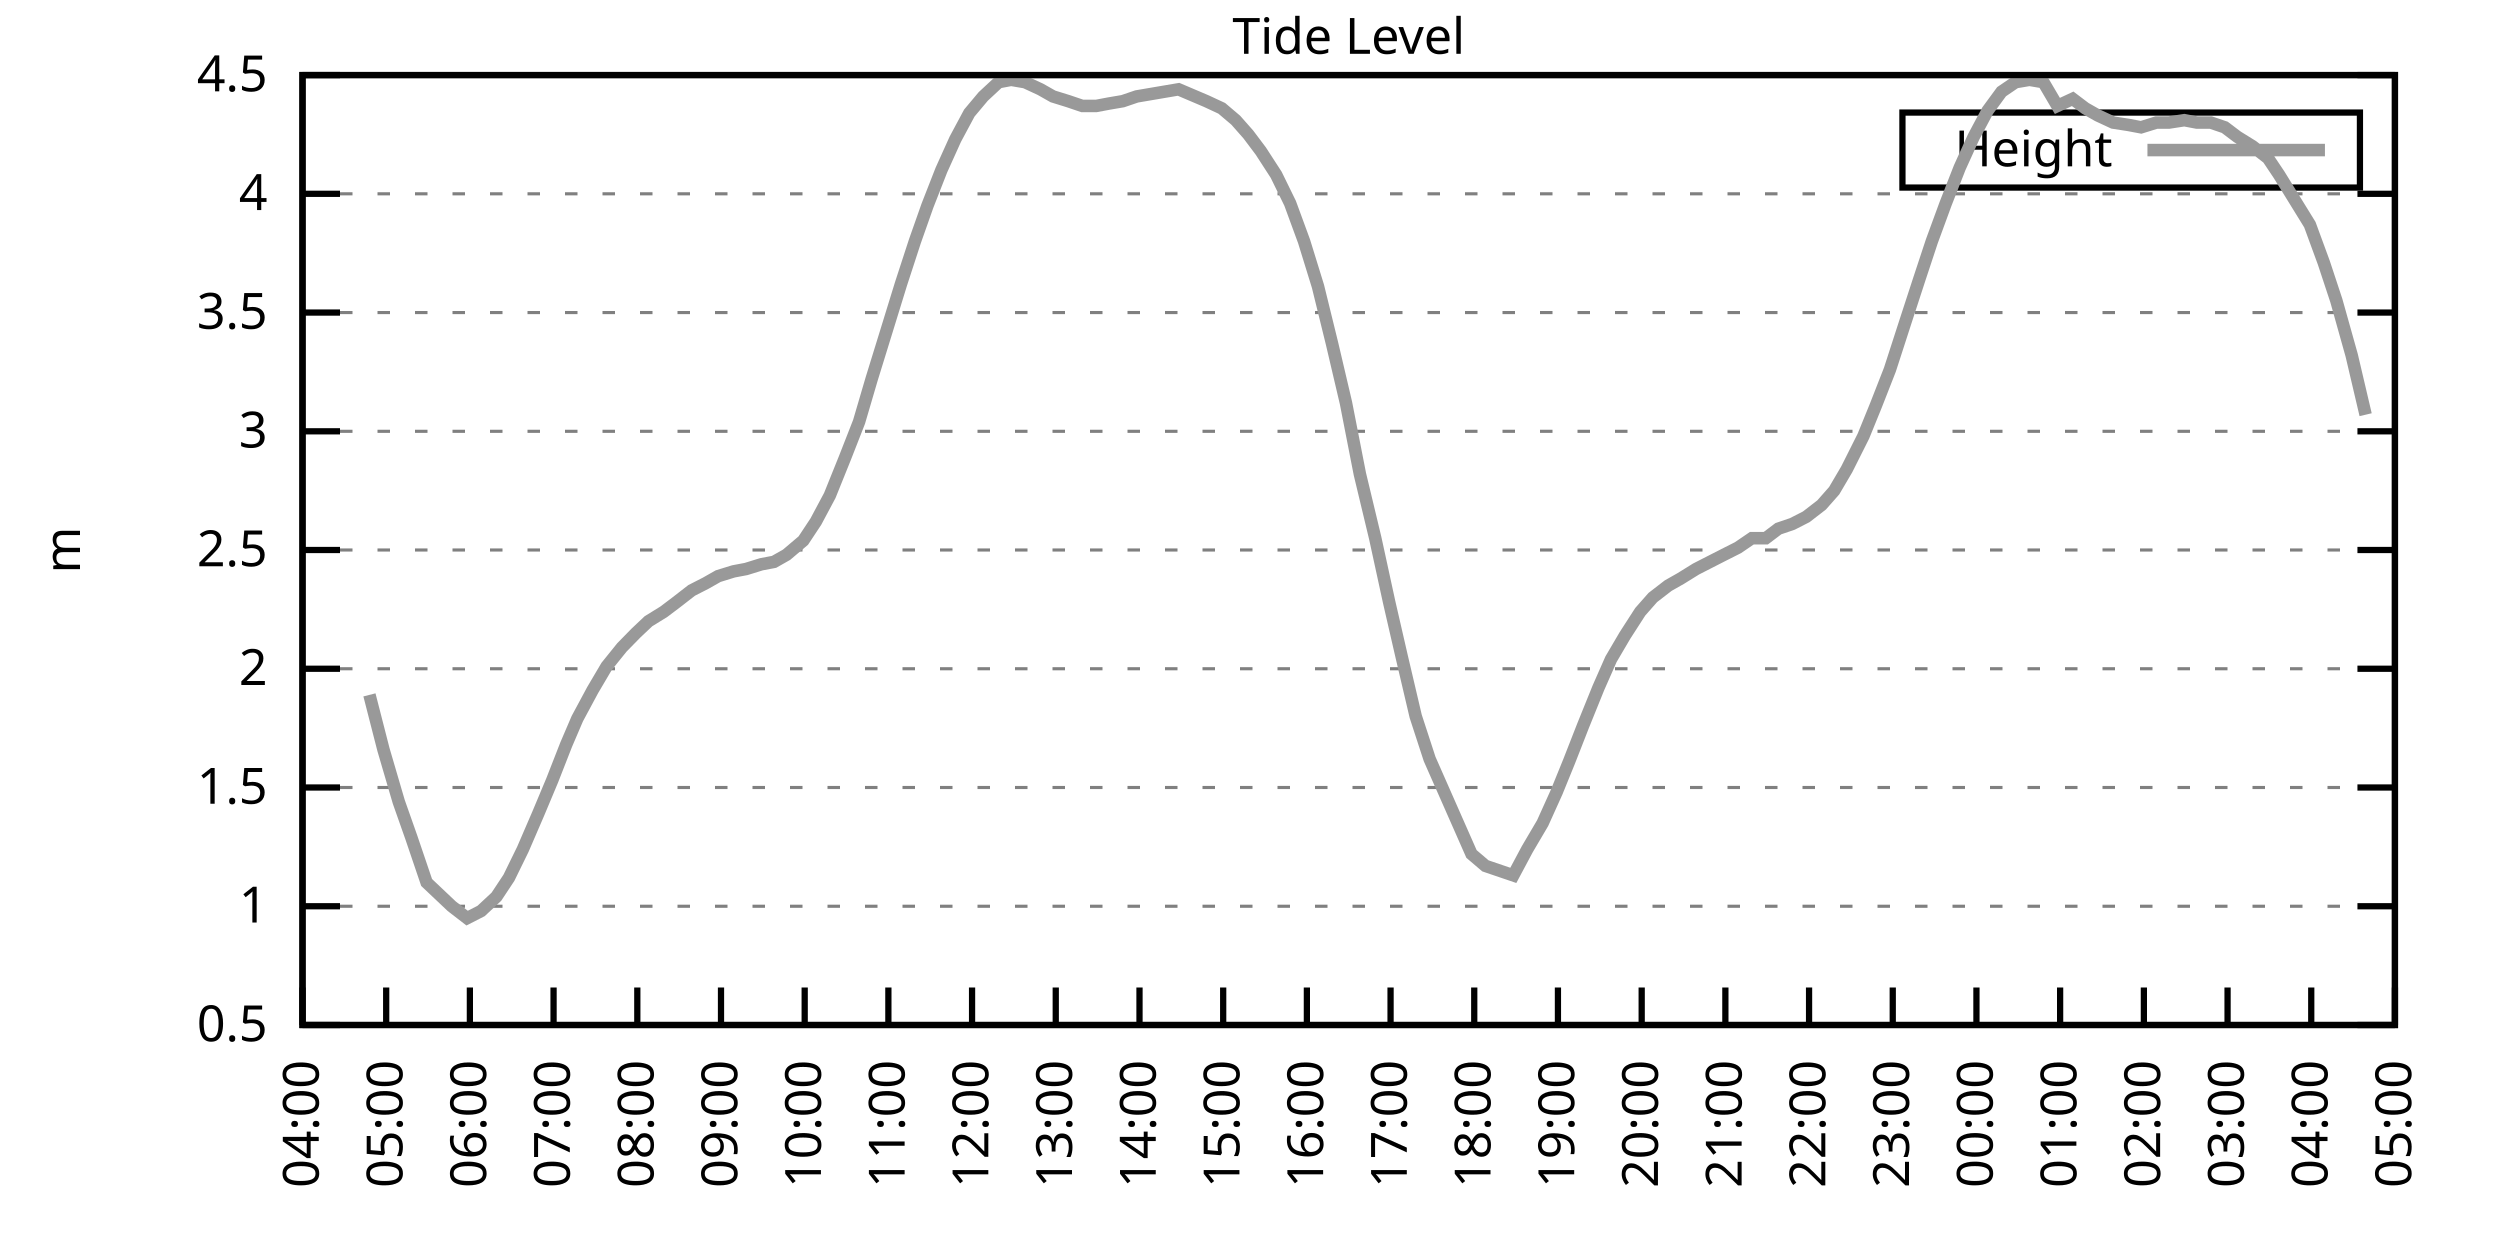
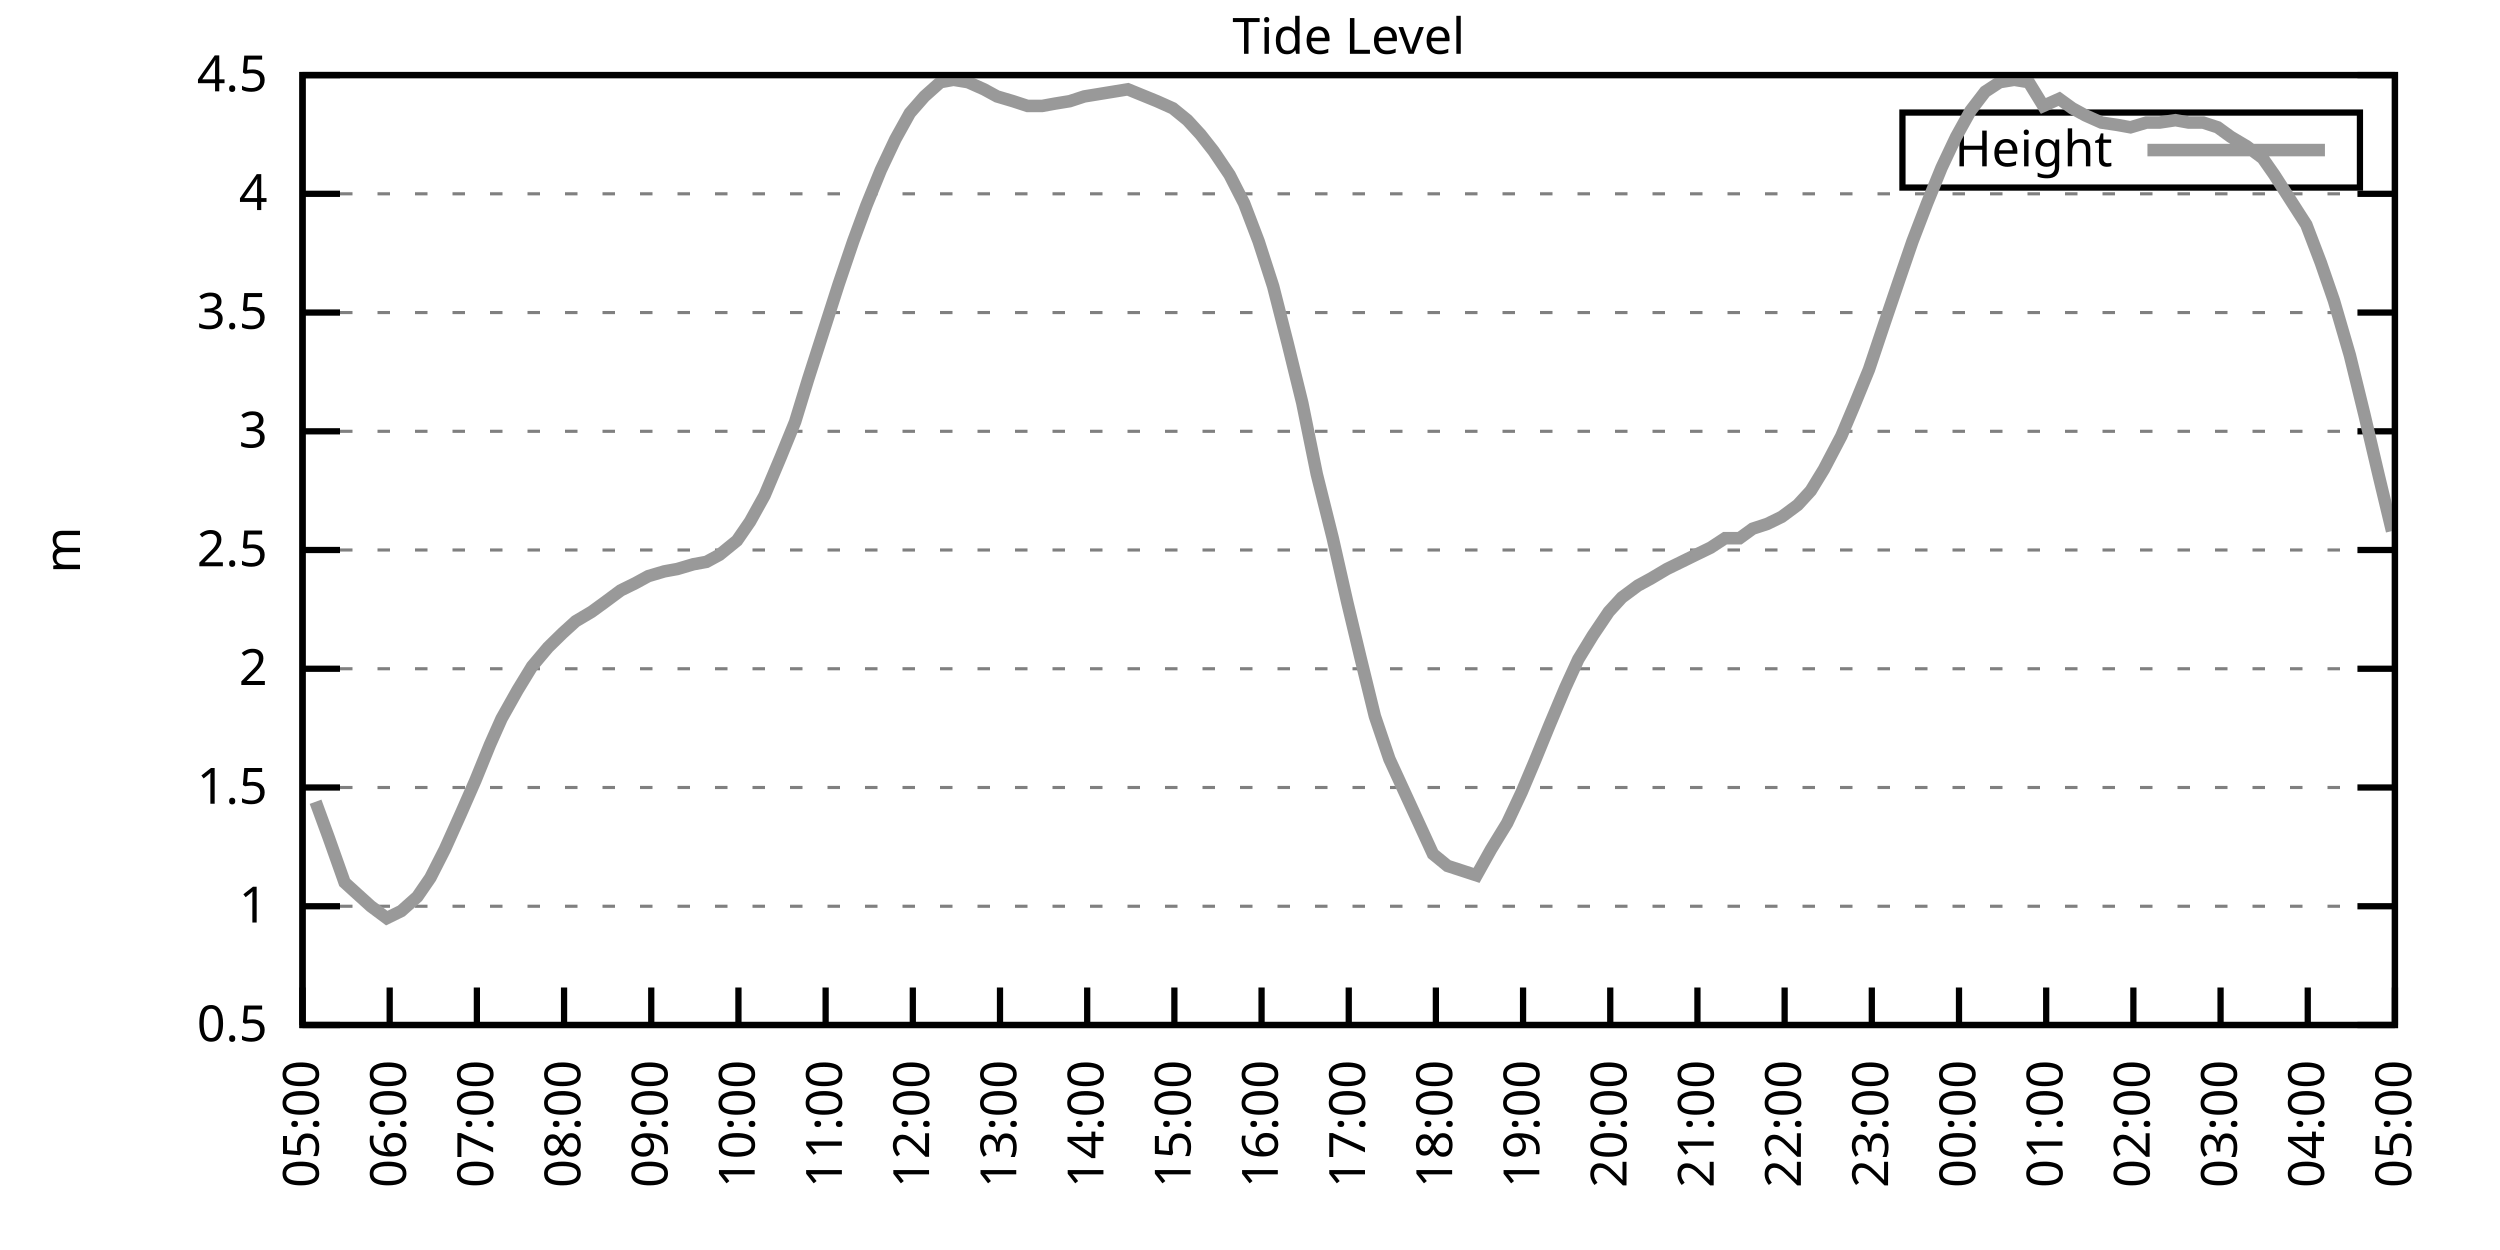
<svg xmlns="http://www.w3.org/2000/svg" xmlns:xlink="http://www.w3.org/1999/xlink" width="400" height="200" viewBox="0 0 400 200">
  <g id="gnuplot_canvas">
    <rect x="0" y="0" width="400" height="200" fill="none" />
    <defs>
      <circle id="gpDot" r="0.5" stroke-width="0.5" stroke="currentColor" />
      <path id="gpPt0" stroke-width="0.333" stroke="currentColor" d="M-1,0 h2 M0,-1 v2" />
      <path id="gpPt1" stroke-width="0.333" stroke="currentColor" d="M-1,-1 L1,1 M1,-1 L-1,1" />
      <path id="gpPt2" stroke-width="0.333" stroke="currentColor" d="M-1,0 L1,0 M0,-1 L0,1 M-1,-1 L1,1 M-1,1 L1,-1" />
      <rect id="gpPt3" stroke-width="0.333" stroke="currentColor" x="-1" y="-1" width="2" height="2" />
      <rect id="gpPt4" stroke-width="0.333" stroke="currentColor" fill="currentColor" x="-1" y="-1" width="2" height="2" />
      <circle id="gpPt5" stroke-width="0.333" stroke="currentColor" cx="0" cy="0" r="1" />
      <use xlink:href="#gpPt5" id="gpPt6" fill="currentColor" stroke="none" />
      <path id="gpPt7" stroke-width="0.333" stroke="currentColor" d="M0,-1.33 L-1.33,0.67 L1.33,0.67 z" />
      <use xlink:href="#gpPt7" id="gpPt8" fill="currentColor" stroke="none" />
      <use xlink:href="#gpPt7" id="gpPt9" stroke="currentColor" transform="rotate(180)" />
      <use xlink:href="#gpPt9" id="gpPt10" fill="currentColor" stroke="none" />
      <use xlink:href="#gpPt3" id="gpPt11" stroke="currentColor" transform="rotate(45)" />
      <use xlink:href="#gpPt11" id="gpPt12" fill="currentColor" stroke="none" />
      <path id="gpPt13" stroke-width="0.333" stroke="currentColor" d="M0,1.330 L1.265,0.411 L0.782,-1.067 L-0.782,-1.076 L-1.265,0.411 z" />
      <use xlink:href="#gpPt13" id="gpPt14" fill="currentColor" stroke="none" />
      <filter id="textbox" filterUnits="objectBoundingBox" x="0" y="0" height="1" width="1">
        <feFlood flood-color="white" flood-opacity="1" result="bgnd" />
        <feComposite in="SourceGraphic" in2="bgnd" operator="atop" />
      </filter>
      <filter id="greybox" filterUnits="objectBoundingBox" x="0" y="0" height="1" width="1">
        <feFlood flood-color="lightgrey" flood-opacity="1" result="grey" />
        <feComposite in="SourceGraphic" in2="grey" operator="atop" />
      </filter>
    </defs>
    <g fill="none" color="white" stroke="currentColor" stroke-width="1.00" stroke-linecap="butt" stroke-linejoin="miter">
</g>
    <g fill="none" color="black" stroke="currentColor" stroke-width="1.00" stroke-linecap="butt" stroke-linejoin="miter">
      <g stroke="none" shape-rendering="crispEdges">
        <polygon fill="rgb(255, 255, 255)" points="48.40,164.00 383.18,164.00 383.18,12.02 48.40,12.02 " />
      </g>
    </g>
    <g fill="none" color="black" stroke="currentColor" stroke-width="1.00" stroke-linecap="butt" stroke-linejoin="miter">
</g>
    <g fill="none" color="black" stroke="black" stroke-width="0.50" stroke-linecap="butt" stroke-linejoin="miter">
</g>
    <g fill="none" color="gray" stroke="currentColor" stroke-width="0.50" stroke-linecap="butt" stroke-linejoin="miter">
      <path stroke="gray" stroke-dasharray="2,4" class="gridline" d="M48.40,164.00 L383.19,164.00  " />
    </g>
    <g fill="none" color="gray" stroke="gray" stroke-width="1.00" stroke-linecap="butt" stroke-linejoin="miter">
</g>
    <g fill="none" color="black" stroke="currentColor" stroke-width="1.00" stroke-linecap="butt" stroke-linejoin="miter">
      <path stroke="black" d="M48.40,164.00 L54.40,164.00 M383.19,164.00 L377.19,164.00  " />
      <g transform="translate(42.80,166.60)" stroke="none" fill="black" font-family="Sans" font-size="8.00" text-anchor="end">
        <text>
          <tspan font-family="Sans"> 0.5</tspan>
        </text>
      </g>
    </g>
    <g fill="none" color="black" stroke="currentColor" stroke-width="1.00" stroke-linecap="butt" stroke-linejoin="miter">
</g>
    <g fill="none" color="black" stroke="black" stroke-width="0.50" stroke-linecap="butt" stroke-linejoin="miter">
</g>
    <g fill="none" color="gray" stroke="currentColor" stroke-width="0.50" stroke-linecap="butt" stroke-linejoin="miter">
      <path stroke="gray" stroke-dasharray="2,4" class="gridline" d="M48.40,145.00 L383.19,145.00  " />
    </g>
    <g fill="none" color="gray" stroke="gray" stroke-width="1.00" stroke-linecap="butt" stroke-linejoin="miter">
</g>
    <g fill="none" color="black" stroke="currentColor" stroke-width="1.00" stroke-linecap="butt" stroke-linejoin="miter">
      <path stroke="black" d="M48.40,145.00 L54.40,145.00 M383.19,145.00 L377.19,145.00  " />
      <g transform="translate(42.80,147.60)" stroke="none" fill="black" font-family="Sans" font-size="8.00" text-anchor="end">
        <text>
          <tspan font-family="Sans"> 1</tspan>
        </text>
      </g>
    </g>
    <g fill="none" color="black" stroke="currentColor" stroke-width="1.00" stroke-linecap="butt" stroke-linejoin="miter">
</g>
    <g fill="none" color="black" stroke="black" stroke-width="0.50" stroke-linecap="butt" stroke-linejoin="miter">
</g>
    <g fill="none" color="gray" stroke="currentColor" stroke-width="0.50" stroke-linecap="butt" stroke-linejoin="miter">
      <path stroke="gray" stroke-dasharray="2,4" class="gridline" d="M48.40,126.00 L383.19,126.00  " />
    </g>
    <g fill="none" color="gray" stroke="gray" stroke-width="1.00" stroke-linecap="butt" stroke-linejoin="miter">
</g>
    <g fill="none" color="black" stroke="currentColor" stroke-width="1.00" stroke-linecap="butt" stroke-linejoin="miter">
      <path stroke="black" d="M48.40,126.00 L54.40,126.00 M383.19,126.00 L377.19,126.00  " />
      <g transform="translate(42.80,128.60)" stroke="none" fill="black" font-family="Sans" font-size="8.00" text-anchor="end">
        <text>
          <tspan font-family="Sans"> 1.5</tspan>
        </text>
      </g>
    </g>
    <g fill="none" color="black" stroke="currentColor" stroke-width="1.00" stroke-linecap="butt" stroke-linejoin="miter">
</g>
    <g fill="none" color="black" stroke="black" stroke-width="0.50" stroke-linecap="butt" stroke-linejoin="miter">
</g>
    <g fill="none" color="gray" stroke="currentColor" stroke-width="0.50" stroke-linecap="butt" stroke-linejoin="miter">
      <path stroke="gray" stroke-dasharray="2,4" class="gridline" d="M48.40,107.00 L383.19,107.00  " />
    </g>
    <g fill="none" color="gray" stroke="gray" stroke-width="1.00" stroke-linecap="butt" stroke-linejoin="miter">
</g>
    <g fill="none" color="black" stroke="currentColor" stroke-width="1.00" stroke-linecap="butt" stroke-linejoin="miter">
      <path stroke="black" d="M48.40,107.00 L54.40,107.00 M383.19,107.00 L377.19,107.00  " />
      <g transform="translate(42.80,109.60)" stroke="none" fill="black" font-family="Sans" font-size="8.00" text-anchor="end">
        <text>
          <tspan font-family="Sans"> 2</tspan>
        </text>
      </g>
    </g>
    <g fill="none" color="black" stroke="currentColor" stroke-width="1.00" stroke-linecap="butt" stroke-linejoin="miter">
</g>
    <g fill="none" color="black" stroke="black" stroke-width="0.50" stroke-linecap="butt" stroke-linejoin="miter">
</g>
    <g fill="none" color="gray" stroke="currentColor" stroke-width="0.50" stroke-linecap="butt" stroke-linejoin="miter">
      <path stroke="gray" stroke-dasharray="2,4" class="gridline" d="M48.40,88.00 L383.19,88.00  " />
    </g>
    <g fill="none" color="gray" stroke="gray" stroke-width="1.00" stroke-linecap="butt" stroke-linejoin="miter">
</g>
    <g fill="none" color="black" stroke="currentColor" stroke-width="1.00" stroke-linecap="butt" stroke-linejoin="miter">
      <path stroke="black" d="M48.40,88.00 L54.40,88.00 M383.19,88.00 L377.19,88.00  " />
      <g transform="translate(42.80,90.60)" stroke="none" fill="black" font-family="Sans" font-size="8.00" text-anchor="end">
        <text>
          <tspan font-family="Sans"> 2.5</tspan>
        </text>
      </g>
    </g>
    <g fill="none" color="black" stroke="currentColor" stroke-width="1.00" stroke-linecap="butt" stroke-linejoin="miter">
</g>
    <g fill="none" color="black" stroke="black" stroke-width="0.50" stroke-linecap="butt" stroke-linejoin="miter">
</g>
    <g fill="none" color="gray" stroke="currentColor" stroke-width="0.50" stroke-linecap="butt" stroke-linejoin="miter">
      <path stroke="gray" stroke-dasharray="2,4" class="gridline" d="M48.40,69.01 L383.19,69.01  " />
    </g>
    <g fill="none" color="gray" stroke="gray" stroke-width="1.00" stroke-linecap="butt" stroke-linejoin="miter">
</g>
    <g fill="none" color="black" stroke="currentColor" stroke-width="1.00" stroke-linecap="butt" stroke-linejoin="miter">
      <path stroke="black" d="M48.40,69.01 L54.40,69.01 M383.19,69.01 L377.19,69.01  " />
      <g transform="translate(42.80,71.61)" stroke="none" fill="black" font-family="Sans" font-size="8.00" text-anchor="end">
        <text>
          <tspan font-family="Sans"> 3</tspan>
        </text>
      </g>
    </g>
    <g fill="none" color="black" stroke="currentColor" stroke-width="1.00" stroke-linecap="butt" stroke-linejoin="miter">
</g>
    <g fill="none" color="black" stroke="black" stroke-width="0.50" stroke-linecap="butt" stroke-linejoin="miter">
</g>
    <g fill="none" color="gray" stroke="currentColor" stroke-width="0.50" stroke-linecap="butt" stroke-linejoin="miter">
      <path stroke="gray" stroke-dasharray="2,4" class="gridline" d="M48.40,50.01 L383.19,50.01  " />
    </g>
    <g fill="none" color="gray" stroke="gray" stroke-width="1.00" stroke-linecap="butt" stroke-linejoin="miter">
</g>
    <g fill="none" color="black" stroke="currentColor" stroke-width="1.00" stroke-linecap="butt" stroke-linejoin="miter">
      <path stroke="black" d="M48.40,50.01 L54.40,50.01 M383.19,50.01 L377.19,50.01  " />
      <g transform="translate(42.80,52.61)" stroke="none" fill="black" font-family="Sans" font-size="8.00" text-anchor="end">
        <text>
          <tspan font-family="Sans"> 3.5</tspan>
        </text>
      </g>
    </g>
    <g fill="none" color="black" stroke="currentColor" stroke-width="1.00" stroke-linecap="butt" stroke-linejoin="miter">
</g>
    <g fill="none" color="black" stroke="black" stroke-width="0.50" stroke-linecap="butt" stroke-linejoin="miter">
</g>
    <g fill="none" color="gray" stroke="currentColor" stroke-width="0.50" stroke-linecap="butt" stroke-linejoin="miter">
      <path stroke="gray" stroke-dasharray="2,4" class="gridline" d="M48.40,31.01 L383.19,31.01  " />
    </g>
    <g fill="none" color="gray" stroke="gray" stroke-width="1.00" stroke-linecap="butt" stroke-linejoin="miter">
</g>
    <g fill="none" color="black" stroke="currentColor" stroke-width="1.00" stroke-linecap="butt" stroke-linejoin="miter">
      <path stroke="black" d="M48.40,31.01 L54.40,31.01 M383.19,31.01 L377.19,31.01  " />
      <g transform="translate(42.80,33.61)" stroke="none" fill="black" font-family="Sans" font-size="8.00" text-anchor="end">
        <text>
          <tspan font-family="Sans"> 4</tspan>
        </text>
      </g>
    </g>
    <g fill="none" color="black" stroke="currentColor" stroke-width="1.00" stroke-linecap="butt" stroke-linejoin="miter">
</g>
    <g fill="none" color="black" stroke="black" stroke-width="0.50" stroke-linecap="butt" stroke-linejoin="miter">
</g>
    <g fill="none" color="gray" stroke="currentColor" stroke-width="0.50" stroke-linecap="butt" stroke-linejoin="miter">
      <path stroke="gray" stroke-dasharray="2,4" class="gridline" d="M48.40,12.01 L383.19,12.01  " />
    </g>
    <g fill="none" color="gray" stroke="gray" stroke-width="1.00" stroke-linecap="butt" stroke-linejoin="miter">
</g>
    <g fill="none" color="black" stroke="currentColor" stroke-width="1.00" stroke-linecap="butt" stroke-linejoin="miter">
      <path stroke="black" d="M48.40,12.01 L54.40,12.01 M383.19,12.01 L377.19,12.01  " />
      <g transform="translate(42.80,14.61)" stroke="none" fill="black" font-family="Sans" font-size="8.00" text-anchor="end">
        <text>
          <tspan font-family="Sans"> 4.5</tspan>
        </text>
      </g>
    </g>
    <g fill="none" color="black" stroke="currentColor" stroke-width="1.00" stroke-linecap="butt" stroke-linejoin="miter">
      <path stroke="black" d="M48.40,164.00 L48.40,158.00  " />
      <g transform="translate(51.00,169.60) rotate(270.00)" stroke="none" fill="black" font-family="Sans" font-size="8.00" text-anchor="end">
        <text>
-           <tspan font-family="Sans">04:00</tspan>
-         </text>
-       </g>
-     </g>
-     <g fill="none" color="black" stroke="currentColor" stroke-width="1.00" stroke-linecap="butt" stroke-linejoin="miter">
-       <path stroke="black" d="M61.79,164.00 L61.79,158.00  " />
-       <g transform="translate(64.39,169.60) rotate(270.00)" stroke="none" fill="black" font-family="Sans" font-size="8.00" text-anchor="end">
-         <text>
          <tspan font-family="Sans">05:00</tspan>
        </text>
      </g>
    </g>
    <g fill="none" color="black" stroke="currentColor" stroke-width="1.00" stroke-linecap="butt" stroke-linejoin="miter">
-       <path stroke="black" d="M75.18,164.00 L75.18,158.00  " />
-       <g transform="translate(77.78,169.60) rotate(270.00)" stroke="none" fill="black" font-family="Sans" font-size="8.00" text-anchor="end">
+       <path stroke="black" d="M62.35,164.00 L62.35,158.00  " />
+       <g transform="translate(64.95,169.60) rotate(270.00)" stroke="none" fill="black" font-family="Sans" font-size="8.00" text-anchor="end">
        <text>
          <tspan font-family="Sans">06:00</tspan>
        </text>
      </g>
    </g>
    <g fill="none" color="black" stroke="currentColor" stroke-width="1.00" stroke-linecap="butt" stroke-linejoin="miter">
-       <path stroke="black" d="M88.57,164.00 L88.57,158.00  " />
-       <g transform="translate(91.17,169.60) rotate(270.00)" stroke="none" fill="black" font-family="Sans" font-size="8.00" text-anchor="end">
+       <path stroke="black" d="M76.30,164.00 L76.30,158.00  " />
+       <g transform="translate(78.90,169.60) rotate(270.00)" stroke="none" fill="black" font-family="Sans" font-size="8.00" text-anchor="end">
        <text>
          <tspan font-family="Sans">07:00</tspan>
        </text>
      </g>
    </g>
    <g fill="none" color="black" stroke="currentColor" stroke-width="1.00" stroke-linecap="butt" stroke-linejoin="miter">
-       <path stroke="black" d="M101.97,164.00 L101.97,158.00  " />
-       <g transform="translate(104.57,169.60) rotate(270.00)" stroke="none" fill="black" font-family="Sans" font-size="8.00" text-anchor="end">
+       <path stroke="black" d="M90.25,164.00 L90.25,158.00  " />
+       <g transform="translate(92.85,169.60) rotate(270.00)" stroke="none" fill="black" font-family="Sans" font-size="8.00" text-anchor="end">
        <text>
          <tspan font-family="Sans">08:00</tspan>
        </text>
      </g>
    </g>
    <g fill="none" color="black" stroke="currentColor" stroke-width="1.00" stroke-linecap="butt" stroke-linejoin="miter">
-       <path stroke="black" d="M115.36,164.00 L115.36,158.00  " />
-       <g transform="translate(117.96,169.60) rotate(270.00)" stroke="none" fill="black" font-family="Sans" font-size="8.00" text-anchor="end">
+       <path stroke="black" d="M104.20,164.00 L104.20,158.00  " />
+       <g transform="translate(106.80,169.60) rotate(270.00)" stroke="none" fill="black" font-family="Sans" font-size="8.00" text-anchor="end">
        <text>
          <tspan font-family="Sans">09:00</tspan>
        </text>
      </g>
    </g>
    <g fill="none" color="black" stroke="currentColor" stroke-width="1.00" stroke-linecap="butt" stroke-linejoin="miter">
-       <path stroke="black" d="M128.75,164.00 L128.75,158.00  " />
-       <g transform="translate(131.35,169.60) rotate(270.00)" stroke="none" fill="black" font-family="Sans" font-size="8.00" text-anchor="end">
+       <path stroke="black" d="M118.15,164.00 L118.15,158.00  " />
+       <g transform="translate(120.75,169.60) rotate(270.00)" stroke="none" fill="black" font-family="Sans" font-size="8.00" text-anchor="end">
        <text>
          <tspan font-family="Sans">10:00</tspan>
        </text>
      </g>
    </g>
    <g fill="none" color="black" stroke="currentColor" stroke-width="1.00" stroke-linecap="butt" stroke-linejoin="miter">
-       <path stroke="black" d="M142.14,164.00 L142.14,158.00  " />
-       <g transform="translate(144.74,169.60) rotate(270.00)" stroke="none" fill="black" font-family="Sans" font-size="8.00" text-anchor="end">
+       <path stroke="black" d="M132.10,164.00 L132.10,158.00  " />
+       <g transform="translate(134.70,169.60) rotate(270.00)" stroke="none" fill="black" font-family="Sans" font-size="8.00" text-anchor="end">
        <text>
          <tspan font-family="Sans">11:00</tspan>
        </text>
      </g>
    </g>
    <g fill="none" color="black" stroke="currentColor" stroke-width="1.00" stroke-linecap="butt" stroke-linejoin="miter">
-       <path stroke="black" d="M155.53,164.00 L155.53,158.00  " />
-       <g transform="translate(158.13,169.60) rotate(270.00)" stroke="none" fill="black" font-family="Sans" font-size="8.00" text-anchor="end">
+       <path stroke="black" d="M146.05,164.00 L146.05,158.00  " />
+       <g transform="translate(148.65,169.60) rotate(270.00)" stroke="none" fill="black" font-family="Sans" font-size="8.00" text-anchor="end">
        <text>
          <tspan font-family="Sans">12:00</tspan>
        </text>
      </g>
    </g>
    <g fill="none" color="black" stroke="currentColor" stroke-width="1.00" stroke-linecap="butt" stroke-linejoin="miter">
-       <path stroke="black" d="M168.92,164.00 L168.92,158.00  " />
-       <g transform="translate(171.52,169.60) rotate(270.00)" stroke="none" fill="black" font-family="Sans" font-size="8.00" text-anchor="end">
+       <path stroke="black" d="M160.00,164.00 L160.00,158.00  " />
+       <g transform="translate(162.60,169.60) rotate(270.00)" stroke="none" fill="black" font-family="Sans" font-size="8.00" text-anchor="end">
        <text>
          <tspan font-family="Sans">13:00</tspan>
        </text>
      </g>
    </g>
    <g fill="none" color="black" stroke="currentColor" stroke-width="1.00" stroke-linecap="butt" stroke-linejoin="miter">
-       <path stroke="black" d="M182.32,164.00 L182.32,158.00  " />
-       <g transform="translate(184.92,169.60) rotate(270.00)" stroke="none" fill="black" font-family="Sans" font-size="8.00" text-anchor="end">
+       <path stroke="black" d="M173.95,164.00 L173.95,158.00  " />
+       <g transform="translate(176.55,169.60) rotate(270.00)" stroke="none" fill="black" font-family="Sans" font-size="8.00" text-anchor="end">
        <text>
          <tspan font-family="Sans">14:00</tspan>
        </text>
      </g>
    </g>
    <g fill="none" color="black" stroke="currentColor" stroke-width="1.00" stroke-linecap="butt" stroke-linejoin="miter">
-       <path stroke="black" d="M195.71,164.00 L195.71,158.00  " />
-       <g transform="translate(198.31,169.60) rotate(270.00)" stroke="none" fill="black" font-family="Sans" font-size="8.00" text-anchor="end">
+       <path stroke="black" d="M187.90,164.00 L187.90,158.00  " />
+       <g transform="translate(190.50,169.60) rotate(270.00)" stroke="none" fill="black" font-family="Sans" font-size="8.00" text-anchor="end">
        <text>
          <tspan font-family="Sans">15:00</tspan>
        </text>
      </g>
    </g>
    <g fill="none" color="black" stroke="currentColor" stroke-width="1.00" stroke-linecap="butt" stroke-linejoin="miter">
-       <path stroke="black" d="M209.10,164.00 L209.10,158.00  " />
-       <g transform="translate(211.70,169.60) rotate(270.00)" stroke="none" fill="black" font-family="Sans" font-size="8.00" text-anchor="end">
+       <path stroke="black" d="M201.85,164.00 L201.85,158.00  " />
+       <g transform="translate(204.45,169.60) rotate(270.00)" stroke="none" fill="black" font-family="Sans" font-size="8.00" text-anchor="end">
        <text>
          <tspan font-family="Sans">16:00</tspan>
        </text>
      </g>
    </g>
    <g fill="none" color="black" stroke="currentColor" stroke-width="1.00" stroke-linecap="butt" stroke-linejoin="miter">
-       <path stroke="black" d="M222.49,164.00 L222.49,158.00  " />
-       <g transform="translate(225.09,169.60) rotate(270.00)" stroke="none" fill="black" font-family="Sans" font-size="8.00" text-anchor="end">
+       <path stroke="black" d="M215.80,164.00 L215.80,158.00  " />
+       <g transform="translate(218.40,169.60) rotate(270.00)" stroke="none" fill="black" font-family="Sans" font-size="8.00" text-anchor="end">
        <text>
          <tspan font-family="Sans">17:00</tspan>
        </text>
      </g>
    </g>
    <g fill="none" color="black" stroke="currentColor" stroke-width="1.00" stroke-linecap="butt" stroke-linejoin="miter">
-       <path stroke="black" d="M235.88,164.00 L235.88,158.00  " />
-       <g transform="translate(238.48,169.60) rotate(270.00)" stroke="none" fill="black" font-family="Sans" font-size="8.00" text-anchor="end">
+       <path stroke="black" d="M229.74,164.00 L229.74,158.00  " />
+       <g transform="translate(232.34,169.60) rotate(270.00)" stroke="none" fill="black" font-family="Sans" font-size="8.00" text-anchor="end">
        <text>
          <tspan font-family="Sans">18:00</tspan>
        </text>
      </g>
    </g>
    <g fill="none" color="black" stroke="currentColor" stroke-width="1.00" stroke-linecap="butt" stroke-linejoin="miter">
-       <path stroke="black" d="M249.27,164.00 L249.27,158.00  " />
-       <g transform="translate(251.87,169.60) rotate(270.00)" stroke="none" fill="black" font-family="Sans" font-size="8.00" text-anchor="end">
+       <path stroke="black" d="M243.69,164.00 L243.69,158.00  " />
+       <g transform="translate(246.29,169.60) rotate(270.00)" stroke="none" fill="black" font-family="Sans" font-size="8.00" text-anchor="end">
        <text>
          <tspan font-family="Sans">19:00</tspan>
        </text>
      </g>
    </g>
    <g fill="none" color="black" stroke="currentColor" stroke-width="1.00" stroke-linecap="butt" stroke-linejoin="miter">
-       <path stroke="black" d="M262.67,164.00 L262.67,158.00  " />
-       <g transform="translate(265.27,169.60) rotate(270.00)" stroke="none" fill="black" font-family="Sans" font-size="8.00" text-anchor="end">
+       <path stroke="black" d="M257.64,164.00 L257.64,158.00  " />
+       <g transform="translate(260.24,169.60) rotate(270.00)" stroke="none" fill="black" font-family="Sans" font-size="8.00" text-anchor="end">
        <text>
          <tspan font-family="Sans">20:00</tspan>
        </text>
      </g>
    </g>
    <g fill="none" color="black" stroke="currentColor" stroke-width="1.00" stroke-linecap="butt" stroke-linejoin="miter">
-       <path stroke="black" d="M276.06,164.00 L276.06,158.00  " />
-       <g transform="translate(278.66,169.60) rotate(270.00)" stroke="none" fill="black" font-family="Sans" font-size="8.00" text-anchor="end">
+       <path stroke="black" d="M271.59,164.00 L271.59,158.00  " />
+       <g transform="translate(274.19,169.60) rotate(270.00)" stroke="none" fill="black" font-family="Sans" font-size="8.00" text-anchor="end">
        <text>
          <tspan font-family="Sans">21:00</tspan>
        </text>
      </g>
    </g>
    <g fill="none" color="black" stroke="currentColor" stroke-width="1.00" stroke-linecap="butt" stroke-linejoin="miter">
-       <path stroke="black" d="M289.45,164.00 L289.45,158.00  " />
-       <g transform="translate(292.05,169.60) rotate(270.00)" stroke="none" fill="black" font-family="Sans" font-size="8.00" text-anchor="end">
+       <path stroke="black" d="M285.54,164.00 L285.54,158.00  " />
+       <g transform="translate(288.14,169.60) rotate(270.00)" stroke="none" fill="black" font-family="Sans" font-size="8.00" text-anchor="end">
        <text>
          <tspan font-family="Sans">22:00</tspan>
        </text>
      </g>
    </g>
    <g fill="none" color="black" stroke="currentColor" stroke-width="1.00" stroke-linecap="butt" stroke-linejoin="miter">
-       <path stroke="black" d="M302.84,164.00 L302.84,158.00  " />
-       <g transform="translate(305.44,169.60) rotate(270.00)" stroke="none" fill="black" font-family="Sans" font-size="8.00" text-anchor="end">
+       <path stroke="black" d="M299.49,164.00 L299.49,158.00  " />
+       <g transform="translate(302.09,169.60) rotate(270.00)" stroke="none" fill="black" font-family="Sans" font-size="8.00" text-anchor="end">
        <text>
          <tspan font-family="Sans">23:00</tspan>
        </text>
      </g>
    </g>
    <g fill="none" color="black" stroke="currentColor" stroke-width="1.00" stroke-linecap="butt" stroke-linejoin="miter">
-       <path stroke="black" d="M316.23,164.00 L316.23,158.00  " />
-       <g transform="translate(318.83,169.60) rotate(270.00)" stroke="none" fill="black" font-family="Sans" font-size="8.00" text-anchor="end">
+       <path stroke="black" d="M313.44,164.00 L313.44,158.00  " />
+       <g transform="translate(316.04,169.60) rotate(270.00)" stroke="none" fill="black" font-family="Sans" font-size="8.00" text-anchor="end">
        <text>
          <tspan font-family="Sans">00:00</tspan>
        </text>
      </g>
    </g>
    <g fill="none" color="black" stroke="currentColor" stroke-width="1.00" stroke-linecap="butt" stroke-linejoin="miter">
-       <path stroke="black" d="M329.62,164.00 L329.62,158.00  " />
-       <g transform="translate(332.22,169.60) rotate(270.00)" stroke="none" fill="black" font-family="Sans" font-size="8.00" text-anchor="end">
+       <path stroke="black" d="M327.39,164.00 L327.39,158.00  " />
+       <g transform="translate(329.99,169.60) rotate(270.00)" stroke="none" fill="black" font-family="Sans" font-size="8.00" text-anchor="end">
        <text>
          <tspan font-family="Sans">01:00</tspan>
        </text>
      </g>
    </g>
    <g fill="none" color="black" stroke="currentColor" stroke-width="1.00" stroke-linecap="butt" stroke-linejoin="miter">
-       <path stroke="black" d="M343.02,164.00 L343.02,158.00  " />
-       <g transform="translate(345.62,169.60) rotate(270.00)" stroke="none" fill="black" font-family="Sans" font-size="8.00" text-anchor="end">
+       <path stroke="black" d="M341.34,164.00 L341.34,158.00  " />
+       <g transform="translate(343.94,169.60) rotate(270.00)" stroke="none" fill="black" font-family="Sans" font-size="8.00" text-anchor="end">
        <text>
          <tspan font-family="Sans">02:00</tspan>
        </text>
      </g>
    </g>
    <g fill="none" color="black" stroke="currentColor" stroke-width="1.00" stroke-linecap="butt" stroke-linejoin="miter">
-       <path stroke="black" d="M356.41,164.00 L356.41,158.00  " />
-       <g transform="translate(359.01,169.60) rotate(270.00)" stroke="none" fill="black" font-family="Sans" font-size="8.00" text-anchor="end">
+       <path stroke="black" d="M355.29,164.00 L355.29,158.00  " />
+       <g transform="translate(357.89,169.60) rotate(270.00)" stroke="none" fill="black" font-family="Sans" font-size="8.00" text-anchor="end">
        <text>
          <tspan font-family="Sans">03:00</tspan>
        </text>
      </g>
    </g>
    <g fill="none" color="black" stroke="currentColor" stroke-width="1.00" stroke-linecap="butt" stroke-linejoin="miter">
-       <path stroke="black" d="M369.80,164.00 L369.80,158.00  " />
-       <g transform="translate(372.40,169.60) rotate(270.00)" stroke="none" fill="black" font-family="Sans" font-size="8.00" text-anchor="end">
+       <path stroke="black" d="M369.24,164.00 L369.24,158.00  " />
+       <g transform="translate(371.84,169.60) rotate(270.00)" stroke="none" fill="black" font-family="Sans" font-size="8.00" text-anchor="end">
        <text>
          <tspan font-family="Sans">04:00</tspan>
        </text>
      </g>
    </g>
    <g fill="none" color="black" stroke="currentColor" stroke-width="1.00" stroke-linecap="butt" stroke-linejoin="miter">
      <path stroke="black" d="M383.19,164.00 L383.19,158.00  " />
      <g transform="translate(385.79,169.60) rotate(270.00)" stroke="none" fill="black" font-family="Sans" font-size="8.00" text-anchor="end">
        <text>
          <tspan font-family="Sans">05:00</tspan>
        </text>
      </g>
    </g>
    <g fill="none" color="black" stroke="currentColor" stroke-width="1.00" stroke-linecap="butt" stroke-linejoin="miter">
</g>
    <g fill="none" color="black" stroke="currentColor" stroke-width="1.00" stroke-linecap="butt" stroke-linejoin="miter">
      <path stroke="black" d="M48.40,12.01 L48.40,164.00 L383.19,164.00 L383.19,12.01 L48.40,12.01 Z  " />
    </g>
    <g fill="none" color="black" stroke="currentColor" stroke-width="1.00" stroke-linecap="butt" stroke-linejoin="miter">
</g>
    <g fill="none" color="black" stroke="currentColor" stroke-width="1.00" stroke-linecap="butt" stroke-linejoin="miter">
      <path stroke="black" d="M304.39,30.01 L304.39,18.01 L377.59,18.01 L377.59,30.01 L304.39,30.01 Z  " />
    </g>
    <g id="Tide_level_plot_1">
      <g fill="none" color="white" stroke="black" stroke-width="2.00" stroke-linecap="butt" stroke-linejoin="miter">
</g>
      <g fill="none" color="black" stroke="currentColor" stroke-width="2.00" stroke-linecap="butt" stroke-linejoin="miter">
        <g transform="translate(337.99,26.61)" stroke="none" fill="black" font-family="Sans" font-size="8.00" text-anchor="end">
          <text>
            <tspan font-family="Sans">Height</tspan>
          </text>
        </g>
      </g>
      <g fill="none" color="black" stroke="currentColor" stroke-width="2.00" stroke-linecap="butt" stroke-linejoin="miter">
-         <path stroke="rgb(153, 153, 153)" d="M343.59,24.01 L371.99,24.01 M59.11,111.18 L61.35,119.92 L63.80,128.28 L65.81,133.98 L68.26,141.20 L70.27,143.10   L72.28,145.00 L74.74,146.90 L76.97,145.76 L79.42,143.48 L81.43,140.44 L83.66,135.88 L86.12,130.18 L88.35,124.86   L90.58,119.16 L92.37,114.98 L94.82,110.42 L97.06,106.62 L99.51,103.58 L101.74,101.30 L103.75,99.40 L106.21,97.88   L108.22,96.36 L110.67,94.46 L112.90,93.32 L114.91,92.18 L117.37,91.42 L119.38,91.04 L121.83,90.28 L123.84,89.90   L125.85,88.76 L128.53,86.49 L130.54,83.45 L132.77,79.27 L135.22,73.19 L137.45,67.49 L139.46,60.65 L141.69,53.43   L144.15,45.45 L146.38,38.61 L148.39,32.91 L150.62,27.21 L152.85,22.27 L155.09,18.09 L157.32,15.43 L159.77,13.15   L161.78,12.77 L164.01,13.15 L166.47,14.29 L168.48,15.43 L170.93,16.19 L173.17,16.95 L175.40,16.95 L177.41,16.57   L179.64,16.19 L181.87,15.43 L184.10,15.05 L186.33,14.67 L188.57,14.29 L193.03,16.19 L195.48,17.33 L197.72,19.23   L199.73,21.51 L201.73,24.17 L204.19,27.97 L206.42,32.53 L208.65,38.61 L210.88,45.83 L213.12,54.95 L215.35,64.45   L217.58,75.85 L220.04,86.11 L222.27,96.36 L224.28,105.10 L226.51,114.60 L228.74,121.44 L235.44,136.64 L237.67,138.54   L239.90,139.30 L242.13,140.06 L244.36,135.88 L246.82,131.70 L249.05,126.76 L251.06,121.82 L253.29,116.12 L255.75,110.04   L257.76,105.48 L259.99,101.68 L262.44,97.88 L264.45,95.60 L266.91,93.70 L268.92,92.56 L271.37,91.04 L273.60,89.90   L275.83,88.76 L278.07,87.63 L280.30,86.11 L282.53,86.11 L284.54,84.59 L286.77,83.83 L289.00,82.69 L291.46,80.79   L293.47,78.51 L295.48,75.09 L298.15,69.77 L300.16,64.83 L302.39,59.13 L304.85,51.53 L307.08,44.69 L309.09,38.61   L311.32,32.53 L313.55,26.83 L315.79,21.89 L318.02,17.71 L320.25,14.67 L322.48,13.15 L324.71,12.77 L326.95,13.15   L329.18,16.95 L331.63,15.81 L333.64,17.33 L335.65,18.47 L338.10,19.61 L340.56,19.99 L342.57,20.37 L345.02,19.61   L347.03,19.61 L349.49,19.23 L351.50,19.61 L353.73,19.61 L355.96,20.37 L357.97,21.89 L360.42,23.41 L362.88,25.31   L364.66,27.97 L369.58,35.95 L371.81,42.03 L373.82,48.11 L376.27,56.85 L378.50,66.35  " />
+         <path stroke="rgb(153, 153, 153)" d="M343.59,24.01 L371.99,24.01 M50.49,128.28 L52.58,133.98 L55.14,141.20 L57.23,143.10 L59.33,145.00 L61.88,146.90   L64.21,145.76 L66.77,143.48 L68.86,140.44 L71.18,135.88 L73.74,130.18 L76.07,124.86 L78.39,119.16 L80.25,114.98   L82.81,110.42 L85.13,106.62 L87.69,103.58 L90.02,101.30 L92.11,99.40 L94.67,97.88 L96.76,96.36 L99.32,94.46   L101.64,93.32 L103.73,92.18 L106.29,91.42 L108.38,91.04 L110.94,90.28 L113.03,89.90 L115.13,88.76 L117.92,86.49   L120.01,83.45 L122.33,79.27 L124.89,73.19 L127.22,67.49 L129.31,60.65 L131.63,53.43 L134.19,45.45 L136.51,38.61   L138.61,32.91 L140.93,27.21 L143.26,22.27 L145.58,18.09 L147.91,15.43 L150.46,13.15 L152.56,12.77 L154.88,13.15   L157.44,14.29 L159.53,15.43 L162.09,16.19 L164.41,16.95 L166.74,16.95 L168.83,16.57 L171.16,16.19 L173.48,15.43   L175.81,15.05 L178.13,14.67 L180.46,14.29 L185.11,16.19 L187.66,17.33 L189.99,19.23 L192.08,21.51 L194.17,24.17   L196.73,27.97 L199.06,32.53 L201.38,38.61 L203.71,45.83 L206.03,54.95 L208.36,64.45 L210.68,75.85 L213.24,86.11   L215.56,96.36 L217.65,105.10 L219.98,114.60 L222.30,121.44 L229.28,136.64 L231.60,138.54 L233.93,139.30 L236.25,140.06   L238.58,135.88 L241.14,131.70 L243.46,126.76 L245.55,121.82 L247.88,116.12 L250.44,110.04 L252.53,105.48 L254.85,101.68   L257.41,97.88 L259.50,95.60 L262.06,93.70 L264.15,92.56 L266.71,91.04 L269.04,89.90 L271.36,88.76 L273.69,87.63   L276.01,86.11 L278.34,86.11 L280.43,84.59 L282.75,83.83 L285.08,82.69 L287.64,80.79 L289.73,78.51 L291.82,75.09   L294.61,69.77 L296.70,64.83 L299.03,59.13 L301.58,51.53 L303.91,44.69 L306.00,38.61 L308.33,32.53 L310.65,26.83   L312.98,21.89 L315.30,17.71 L317.63,14.67 L319.95,13.15 L322.28,12.77 L324.60,13.15 L326.93,16.95 L329.48,15.81   L331.58,17.33 L333.67,18.47 L336.23,19.61 L338.78,19.99 L340.88,20.37 L343.43,19.61 L345.53,19.61 L348.08,19.23   L350.18,19.61 L352.50,19.61 L354.83,20.37 L356.92,21.89 L359.48,23.41 L362.03,25.31 L363.89,27.97 L369.01,35.95   L371.33,42.03 L373.43,48.11 L375.98,56.85 L378.31,66.35 L380.63,76.23 L382.73,84.97  " />
      </g>
    </g>
    <g fill="none" color="black" stroke="currentColor" stroke-width="2.00" stroke-linecap="butt" stroke-linejoin="miter">
</g>
    <g fill="none" color="black" stroke="black" stroke-width="1.00" stroke-linecap="butt" stroke-linejoin="miter">
</g>
    <g fill="none" color="black" stroke="currentColor" stroke-width="1.00" stroke-linecap="butt" stroke-linejoin="miter">
      <path stroke="black" d="M48.40,12.01 L48.40,164.00 L383.19,164.00 L383.19,12.01 L48.40,12.01 Z  " />
      <g transform="translate(12.80,88.01) rotate(270.00)" stroke="none" fill="black" font-family="Sans" font-size="8.00" text-anchor="middle">
        <text>
          <tspan font-family="Sans">m</tspan>
        </text>
      </g>
    </g>
    <g fill="none" color="black" stroke="currentColor" stroke-width="1.00" stroke-linecap="butt" stroke-linejoin="miter">
</g>
    <g fill="none" color="black" stroke="currentColor" stroke-width="1.00" stroke-linecap="butt" stroke-linejoin="miter">
      <g transform="translate(215.79,8.61)" stroke="none" fill="black" font-family="Sans" font-size="8.00" text-anchor="middle">
        <text>
          <tspan font-family="Sans">Tide Level</tspan>
        </text>
      </g>
    </g>
    <g fill="none" color="black" stroke="currentColor" stroke-width="1.00" stroke-linecap="butt" stroke-linejoin="miter">
</g>
  </g>
</svg>
